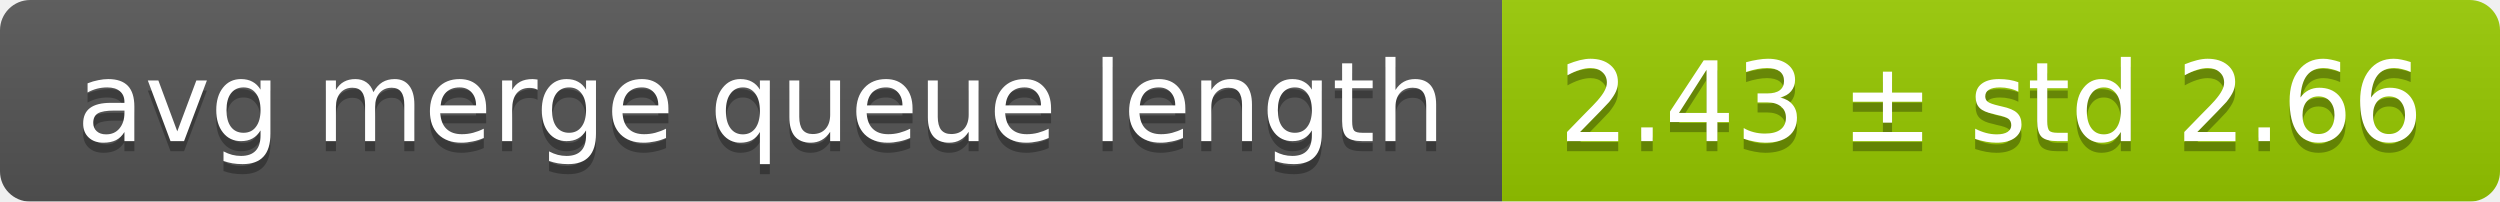
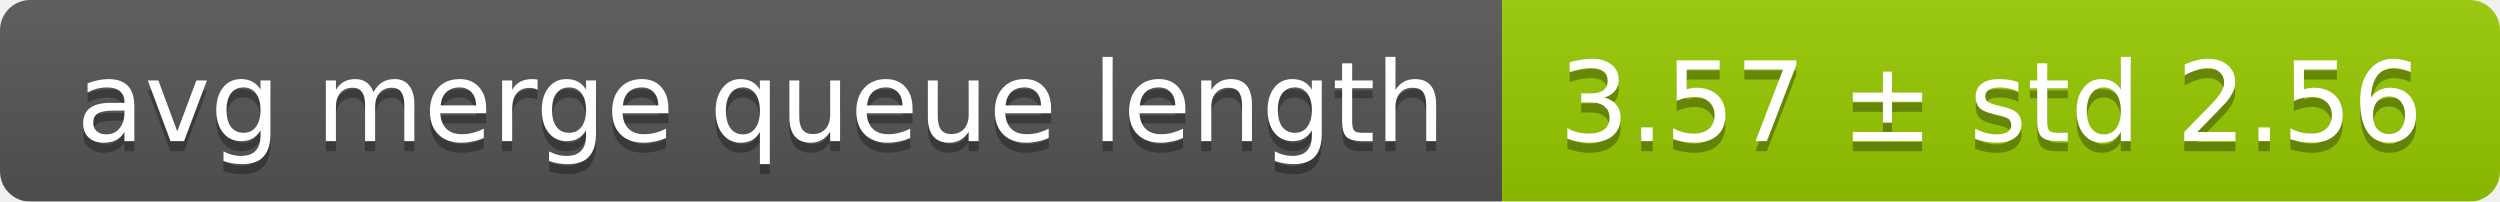
<svg xmlns="http://www.w3.org/2000/svg" width="248" height="20">
  <linearGradient id="smooth" x2="0" y2="100%">
    <stop offset="0" stop-color="#bbb" stop-opacity=".1" />
    <stop offset="1" stop-opacity=".1" />
  </linearGradient>
  <mask id="round">
    <rect width="248" height="20" rx="3" fill="#fff" />
  </mask>
  <g mask="url(#round)">
    <rect width="149" height="20" fill="#555" />
    <rect x="149" width="99" height="20" fill="#97ca00" />
    <rect width="248" height="20" fill="url(#smooth)" />
  </g>
  <g fill="#fff" text-anchor="middle" font-family="DejaVu Sans,Verdana,Geneva,sans-serif" font-size="11">
    <text x="75.5" y="15" fill="#010101" fill-opacity=".3">avg merge queue length</text>
    <text x="75.5" y="14">avg merge queue length</text>
-     <text x="197.5" y="15" fill="#010101" fill-opacity=".3">2.43 ± std 2.66</text>
-     <text x="197.5" y="14">2.43 ± std 2.66</text>
+     <text x="197.5" y="15" fill="#010101" fill-opacity=".3">3.57 ± std 2.56</text>
+     <text x="197.5" y="14">3.57 ± std 2.56</text>
  </g>
</svg>
